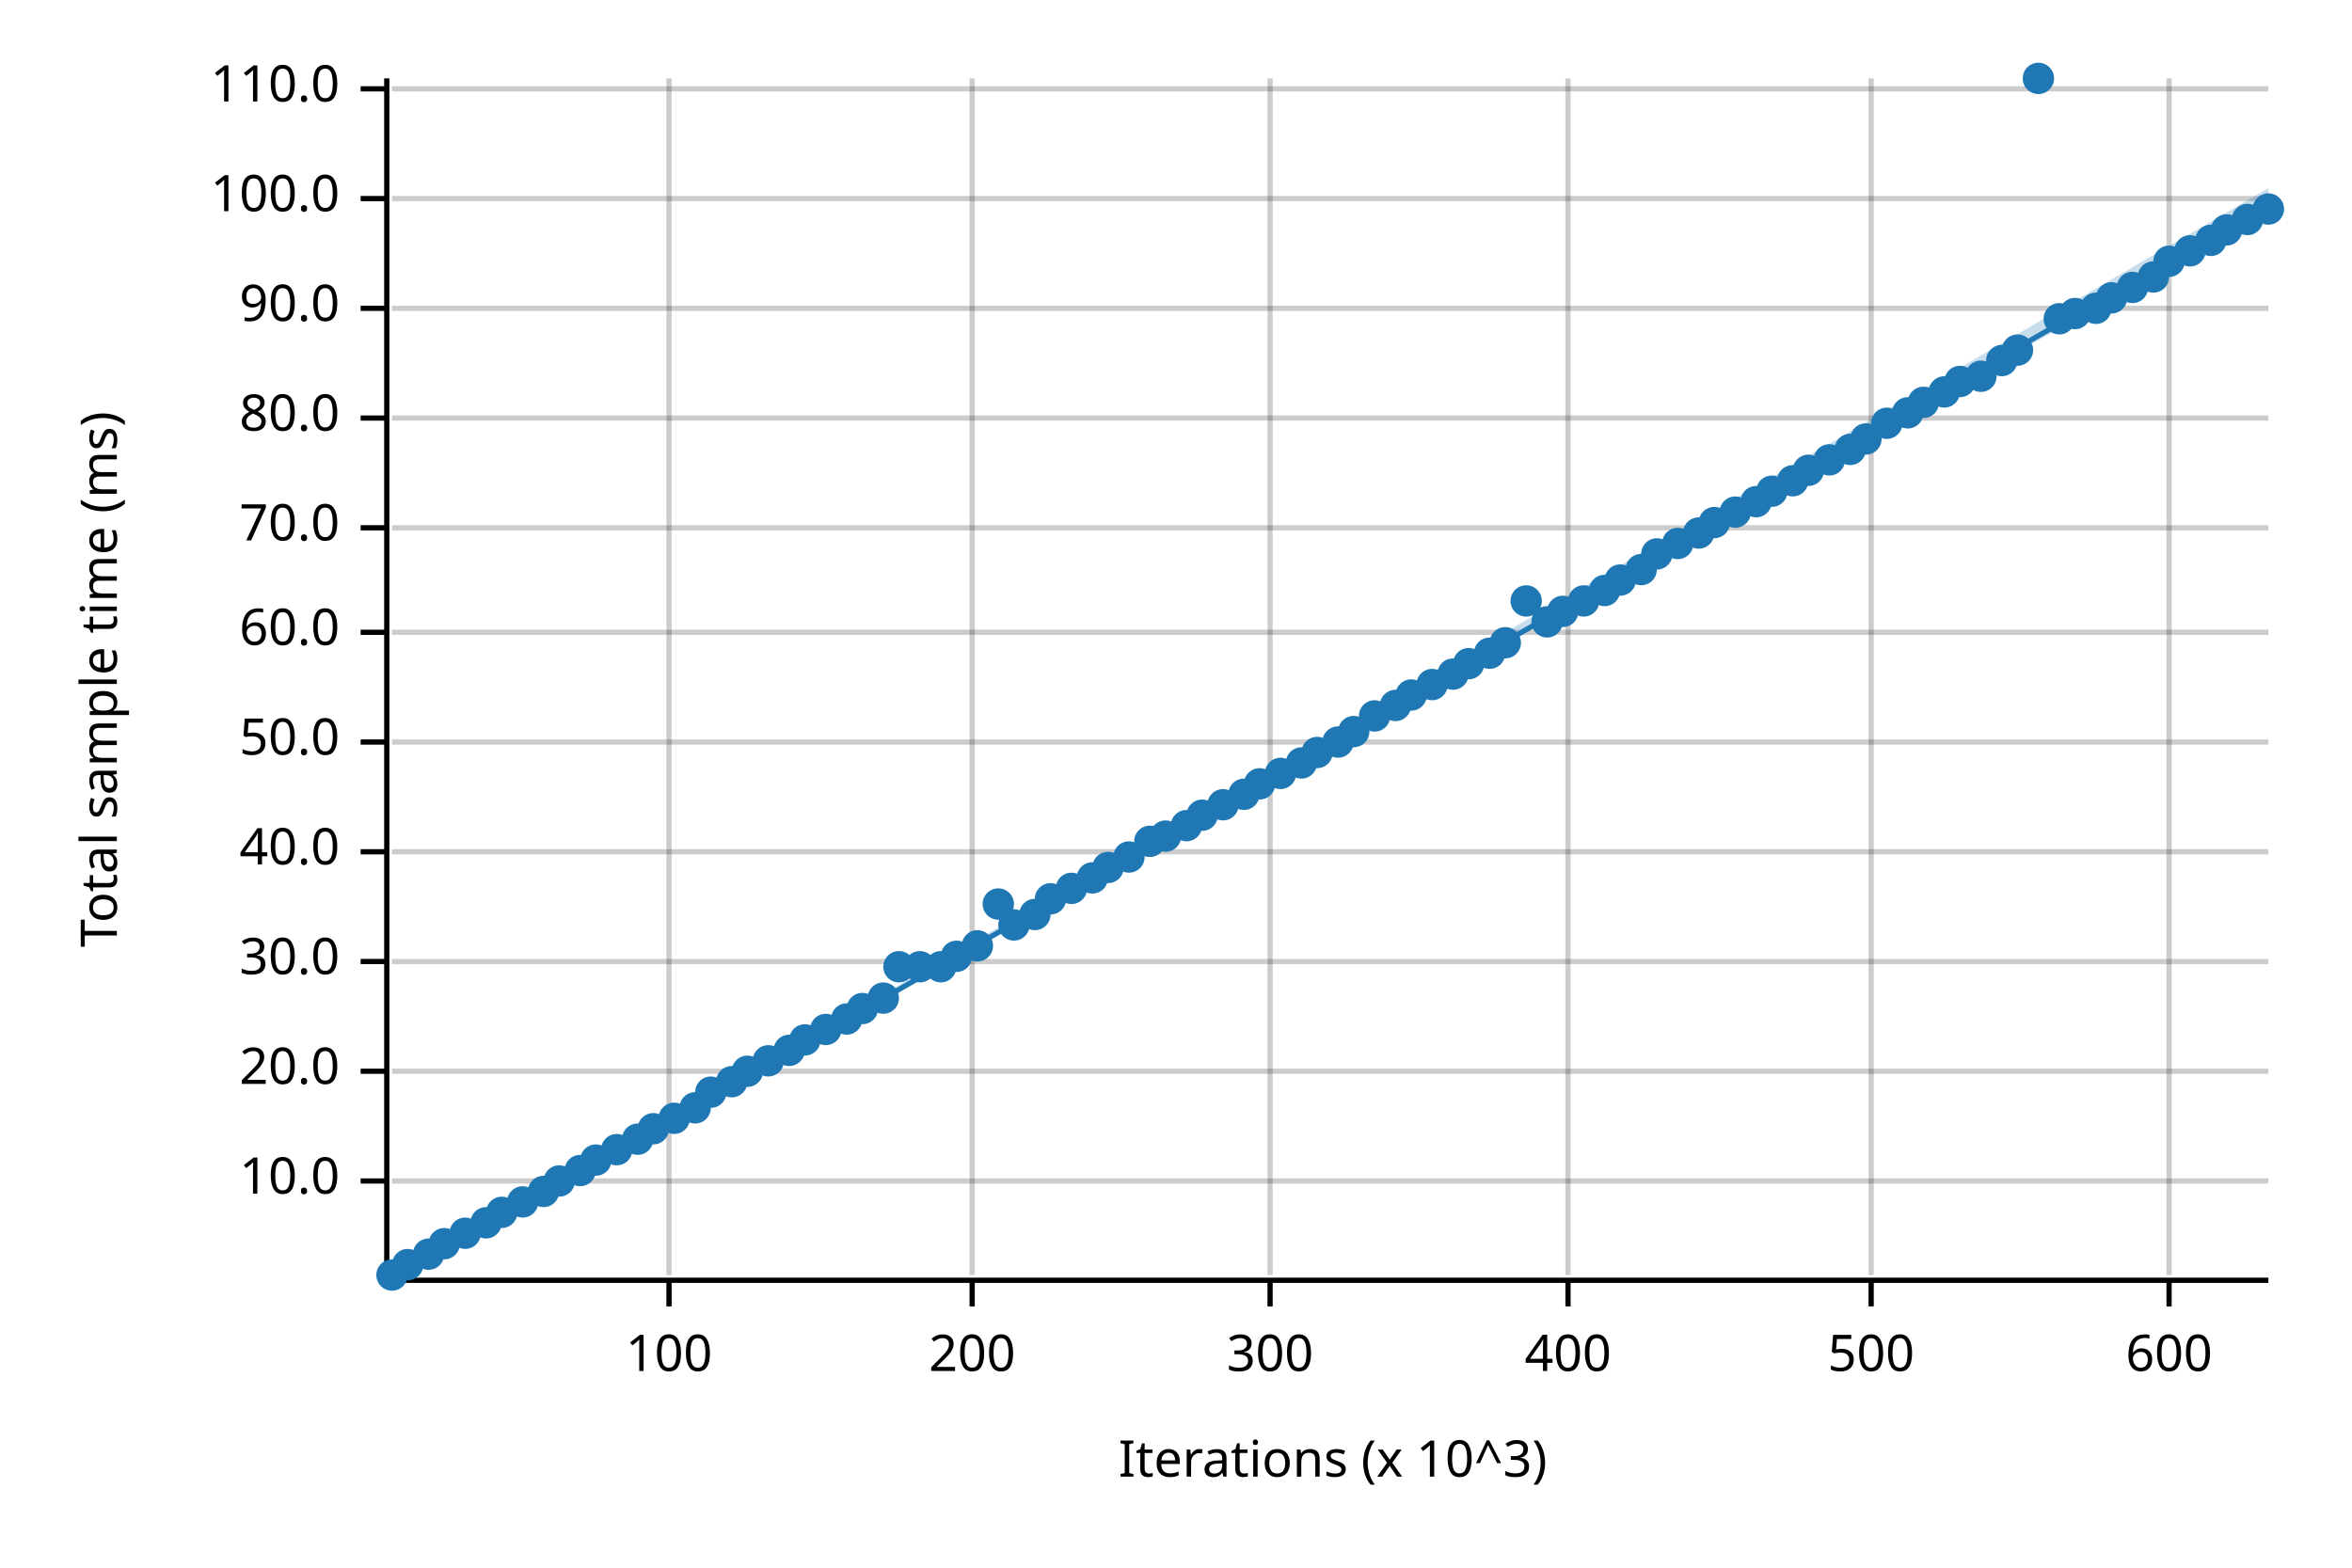
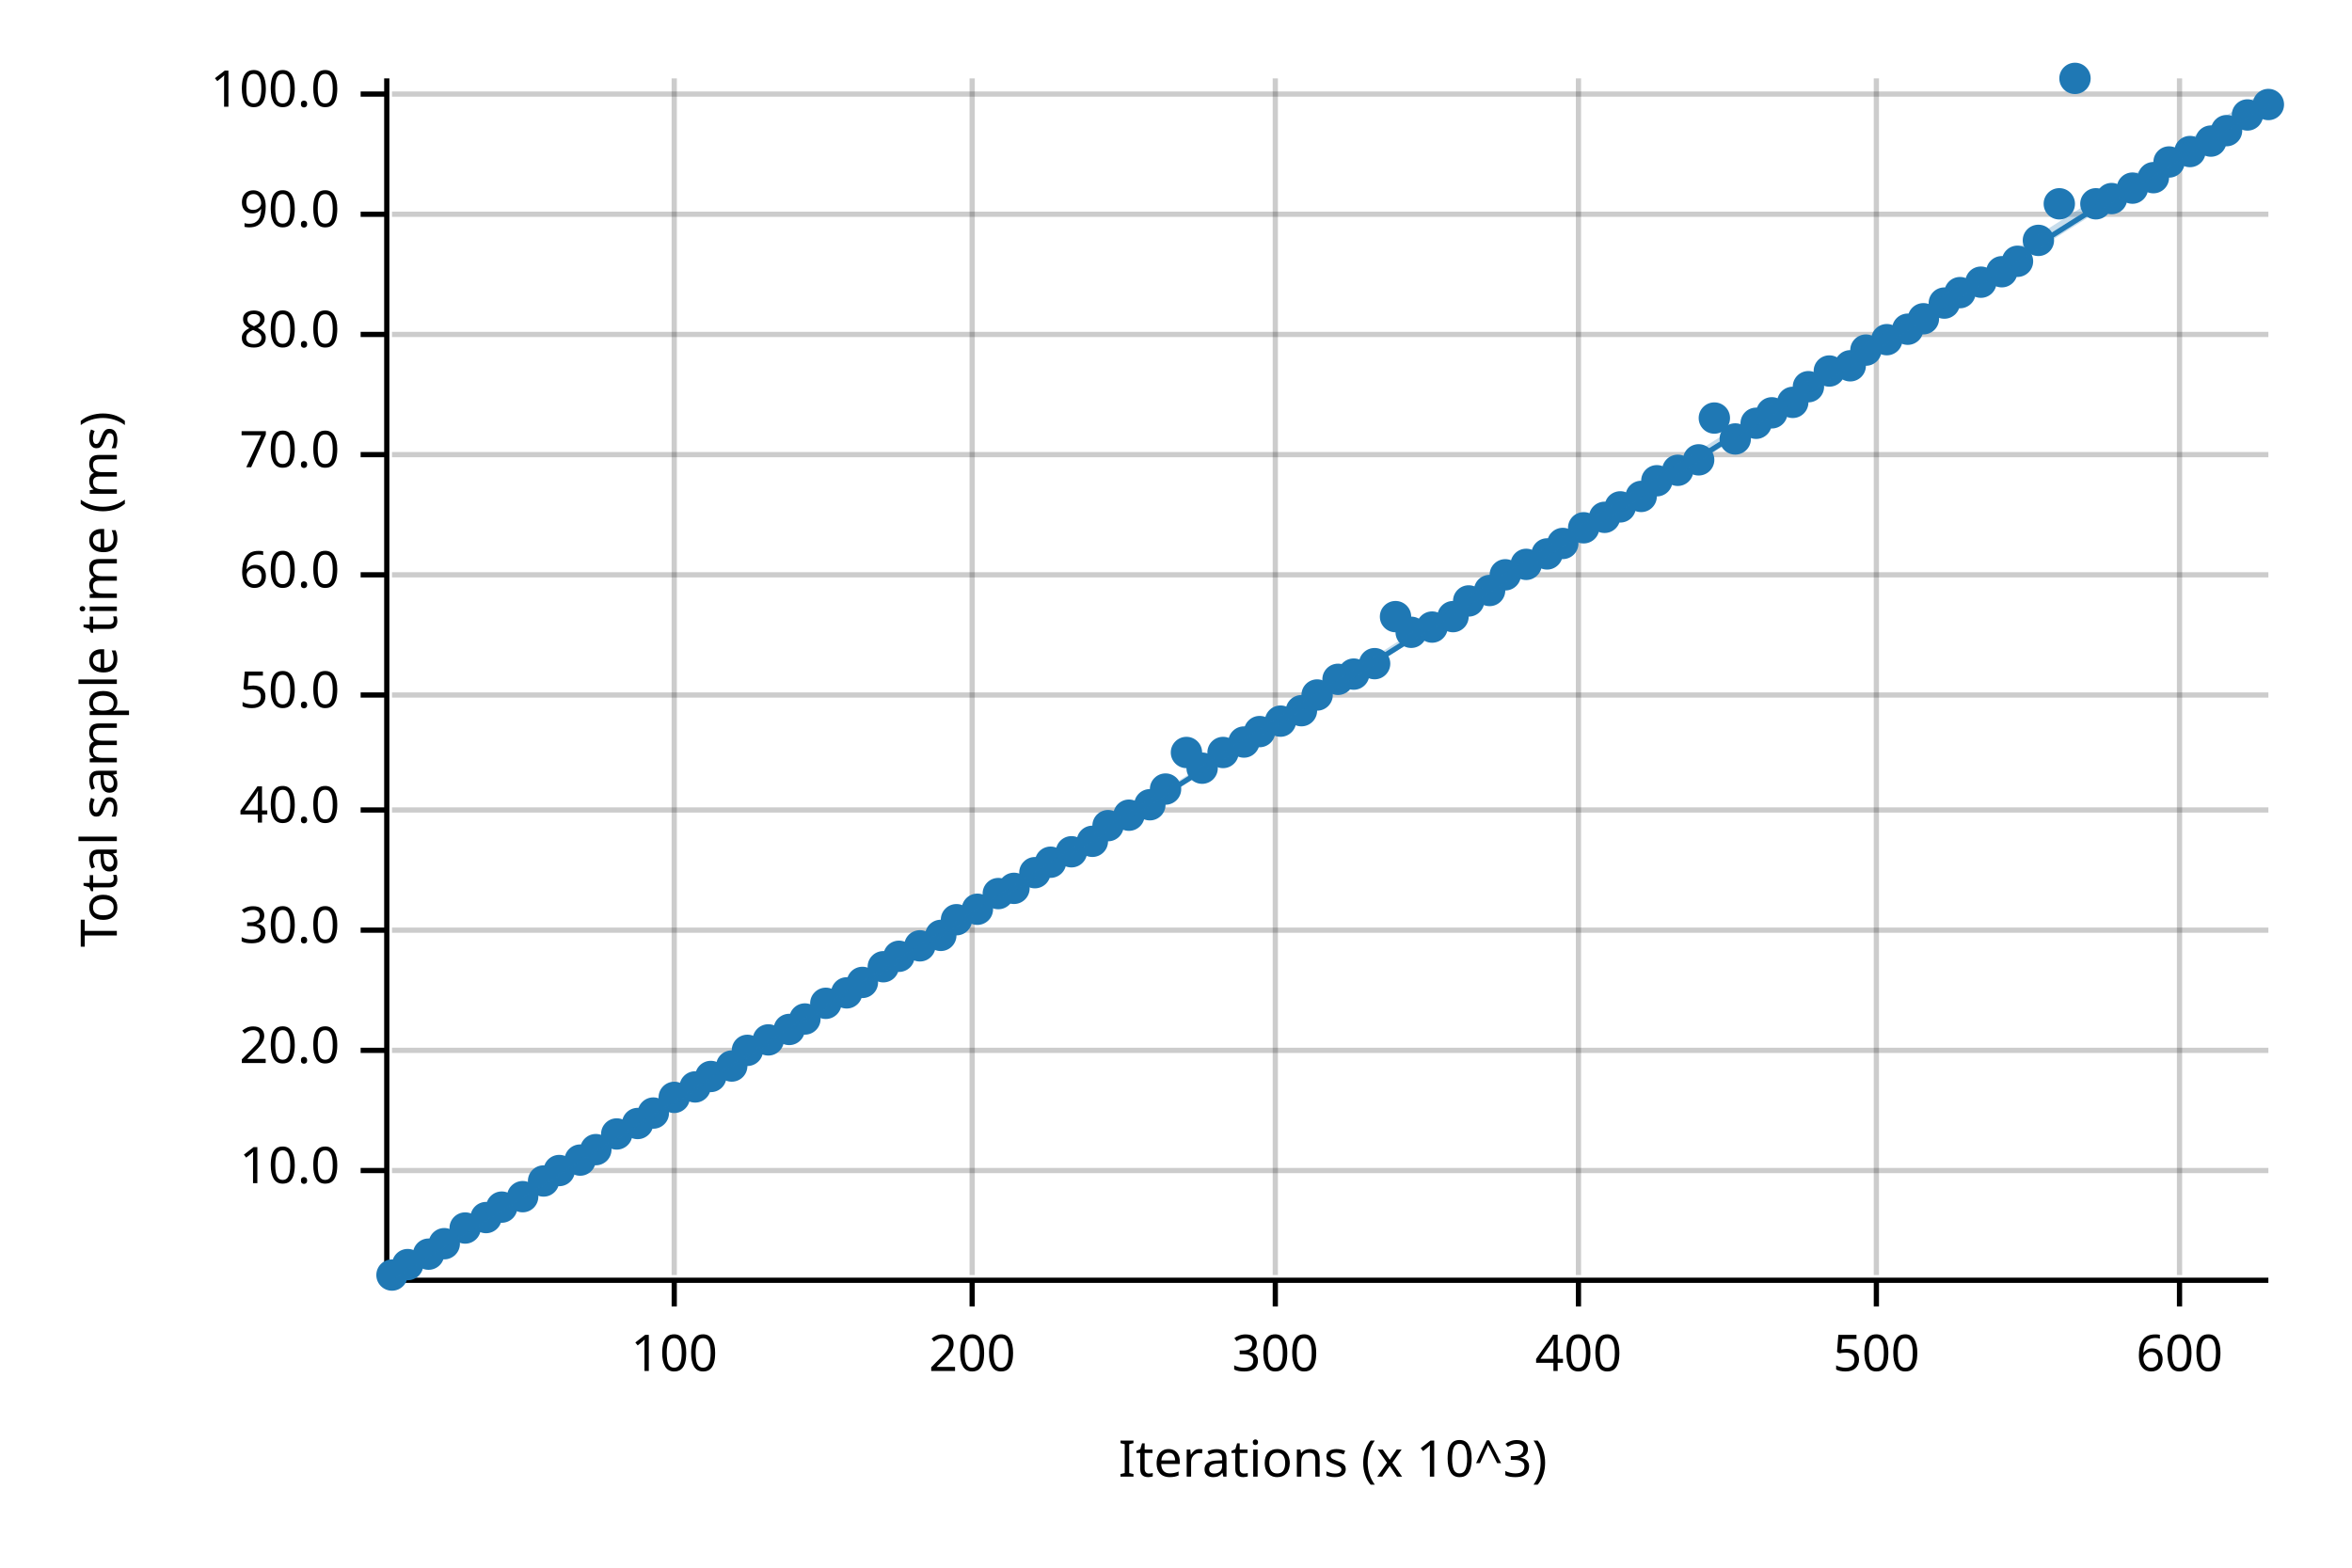
<svg xmlns="http://www.w3.org/2000/svg" width="450" height="300" viewBox="0 0 450 300">
  <text x="15" y="130" dy="0.76em" text-anchor="middle" font-family="sans-serif" font-size="9.677" opacity="1" fill="#000000" transform="rotate(270, 15, 130)">
Total sample time (ms)
</text>
  <text x="255" y="285" dy="-0.5ex" text-anchor="middle" font-family="sans-serif" font-size="9.677" opacity="1" fill="#000000">
Iterations (x 10^3)
</text>
-   <line opacity="0.2" stroke="#000000" stroke-width="1" x1="128" y1="244" x2="128" y2="15" />
+   <line opacity="0.2" stroke="#000000" stroke-width="1" x1="129" y1="244" x2="129" y2="15" />
  <line opacity="0.2" stroke="#000000" stroke-width="1" x1="186" y1="244" x2="186" y2="15" />
-   <line opacity="0.2" stroke="#000000" stroke-width="1" x1="243" y1="244" x2="243" y2="15" />
-   <line opacity="0.2" stroke="#000000" stroke-width="1" x1="300" y1="244" x2="300" y2="15" />
-   <line opacity="0.2" stroke="#000000" stroke-width="1" x1="358" y1="244" x2="358" y2="15" />
-   <line opacity="0.2" stroke="#000000" stroke-width="1" x1="415" y1="244" x2="415" y2="15" />
-   <line opacity="0.2" stroke="#000000" stroke-width="1" x1="75" y1="226" x2="434" y2="226" />
-   <line opacity="0.2" stroke="#000000" stroke-width="1" x1="75" y1="205" x2="434" y2="205" />
-   <line opacity="0.2" stroke="#000000" stroke-width="1" x1="75" y1="184" x2="434" y2="184" />
-   <line opacity="0.2" stroke="#000000" stroke-width="1" x1="75" y1="163" x2="434" y2="163" />
-   <line opacity="0.2" stroke="#000000" stroke-width="1" x1="75" y1="142" x2="434" y2="142" />
-   <line opacity="0.2" stroke="#000000" stroke-width="1" x1="75" y1="121" x2="434" y2="121" />
-   <line opacity="0.2" stroke="#000000" stroke-width="1" x1="75" y1="101" x2="434" y2="101" />
-   <line opacity="0.2" stroke="#000000" stroke-width="1" x1="75" y1="80" x2="434" y2="80" />
-   <line opacity="0.2" stroke="#000000" stroke-width="1" x1="75" y1="59" x2="434" y2="59" />
-   <line opacity="0.2" stroke="#000000" stroke-width="1" x1="75" y1="38" x2="434" y2="38" />
-   <line opacity="0.2" stroke="#000000" stroke-width="1" x1="75" y1="17" x2="434" y2="17" />
+   <line opacity="0.2" stroke="#000000" stroke-width="1" x1="244" y1="244" x2="244" y2="15" />
+   <line opacity="0.2" stroke="#000000" stroke-width="1" x1="302" y1="244" x2="302" y2="15" />
+   <line opacity="0.2" stroke="#000000" stroke-width="1" x1="359" y1="244" x2="359" y2="15" />
+   <line opacity="0.2" stroke="#000000" stroke-width="1" x1="417" y1="244" x2="417" y2="15" />
+   <line opacity="0.2" stroke="#000000" stroke-width="1" x1="75" y1="224" x2="434" y2="224" />
+   <line opacity="0.2" stroke="#000000" stroke-width="1" x1="75" y1="201" x2="434" y2="201" />
+   <line opacity="0.2" stroke="#000000" stroke-width="1" x1="75" y1="178" x2="434" y2="178" />
+   <line opacity="0.2" stroke="#000000" stroke-width="1" x1="75" y1="155" x2="434" y2="155" />
+   <line opacity="0.2" stroke="#000000" stroke-width="1" x1="75" y1="133" x2="434" y2="133" />
+   <line opacity="0.2" stroke="#000000" stroke-width="1" x1="75" y1="110" x2="434" y2="110" />
+   <line opacity="0.2" stroke="#000000" stroke-width="1" x1="75" y1="87" x2="434" y2="87" />
+   <line opacity="0.2" stroke="#000000" stroke-width="1" x1="75" y1="64" x2="434" y2="64" />
+   <line opacity="0.2" stroke="#000000" stroke-width="1" x1="75" y1="41" x2="434" y2="41" />
+   <line opacity="0.2" stroke="#000000" stroke-width="1" x1="75" y1="18" x2="434" y2="18" />
  <polyline fill="none" opacity="1" stroke="#000000" stroke-width="1" points="74,15 74,244 " />
-   <text x="65" y="226" dy="0.5ex" text-anchor="end" font-family="sans-serif" font-size="9.677" opacity="1" fill="#000000">
+   <text x="65" y="224" dy="0.5ex" text-anchor="end" font-family="sans-serif" font-size="9.677" opacity="1" fill="#000000">
10.0
</text>
-   <polyline fill="none" opacity="1" stroke="#000000" stroke-width="1" points="69,226 74,226 " />
-   <text x="65" y="205" dy="0.5ex" text-anchor="end" font-family="sans-serif" font-size="9.677" opacity="1" fill="#000000">
+   <polyline fill="none" opacity="1" stroke="#000000" stroke-width="1" points="69,224 74,224 " />
+   <text x="65" y="201" dy="0.5ex" text-anchor="end" font-family="sans-serif" font-size="9.677" opacity="1" fill="#000000">
20.0
</text>
-   <polyline fill="none" opacity="1" stroke="#000000" stroke-width="1" points="69,205 74,205 " />
-   <text x="65" y="184" dy="0.5ex" text-anchor="end" font-family="sans-serif" font-size="9.677" opacity="1" fill="#000000">
+   <polyline fill="none" opacity="1" stroke="#000000" stroke-width="1" points="69,201 74,201 " />
+   <text x="65" y="178" dy="0.5ex" text-anchor="end" font-family="sans-serif" font-size="9.677" opacity="1" fill="#000000">
30.0
</text>
-   <polyline fill="none" opacity="1" stroke="#000000" stroke-width="1" points="69,184 74,184 " />
-   <text x="65" y="163" dy="0.5ex" text-anchor="end" font-family="sans-serif" font-size="9.677" opacity="1" fill="#000000">
+   <polyline fill="none" opacity="1" stroke="#000000" stroke-width="1" points="69,178 74,178 " />
+   <text x="65" y="155" dy="0.5ex" text-anchor="end" font-family="sans-serif" font-size="9.677" opacity="1" fill="#000000">
40.0
</text>
-   <polyline fill="none" opacity="1" stroke="#000000" stroke-width="1" points="69,163 74,163 " />
-   <text x="65" y="142" dy="0.5ex" text-anchor="end" font-family="sans-serif" font-size="9.677" opacity="1" fill="#000000">
+   <polyline fill="none" opacity="1" stroke="#000000" stroke-width="1" points="69,155 74,155 " />
+   <text x="65" y="133" dy="0.5ex" text-anchor="end" font-family="sans-serif" font-size="9.677" opacity="1" fill="#000000">
50.0
</text>
-   <polyline fill="none" opacity="1" stroke="#000000" stroke-width="1" points="69,142 74,142 " />
-   <text x="65" y="121" dy="0.5ex" text-anchor="end" font-family="sans-serif" font-size="9.677" opacity="1" fill="#000000">
+   <polyline fill="none" opacity="1" stroke="#000000" stroke-width="1" points="69,133 74,133 " />
+   <text x="65" y="110" dy="0.5ex" text-anchor="end" font-family="sans-serif" font-size="9.677" opacity="1" fill="#000000">
60.0
</text>
-   <polyline fill="none" opacity="1" stroke="#000000" stroke-width="1" points="69,121 74,121 " />
-   <text x="65" y="101" dy="0.5ex" text-anchor="end" font-family="sans-serif" font-size="9.677" opacity="1" fill="#000000">
+   <polyline fill="none" opacity="1" stroke="#000000" stroke-width="1" points="69,110 74,110 " />
+   <text x="65" y="87" dy="0.5ex" text-anchor="end" font-family="sans-serif" font-size="9.677" opacity="1" fill="#000000">
70.0
</text>
-   <polyline fill="none" opacity="1" stroke="#000000" stroke-width="1" points="69,101 74,101 " />
-   <text x="65" y="80" dy="0.5ex" text-anchor="end" font-family="sans-serif" font-size="9.677" opacity="1" fill="#000000">
+   <polyline fill="none" opacity="1" stroke="#000000" stroke-width="1" points="69,87 74,87 " />
+   <text x="65" y="64" dy="0.5ex" text-anchor="end" font-family="sans-serif" font-size="9.677" opacity="1" fill="#000000">
80.0
</text>
-   <polyline fill="none" opacity="1" stroke="#000000" stroke-width="1" points="69,80 74,80 " />
-   <text x="65" y="59" dy="0.5ex" text-anchor="end" font-family="sans-serif" font-size="9.677" opacity="1" fill="#000000">
+   <polyline fill="none" opacity="1" stroke="#000000" stroke-width="1" points="69,64 74,64 " />
+   <text x="65" y="41" dy="0.5ex" text-anchor="end" font-family="sans-serif" font-size="9.677" opacity="1" fill="#000000">
90.0
</text>
-   <polyline fill="none" opacity="1" stroke="#000000" stroke-width="1" points="69,59 74,59 " />
-   <text x="65" y="38" dy="0.5ex" text-anchor="end" font-family="sans-serif" font-size="9.677" opacity="1" fill="#000000">
+   <polyline fill="none" opacity="1" stroke="#000000" stroke-width="1" points="69,41 74,41 " />
+   <text x="65" y="18" dy="0.5ex" text-anchor="end" font-family="sans-serif" font-size="9.677" opacity="1" fill="#000000">
100.0
</text>
-   <polyline fill="none" opacity="1" stroke="#000000" stroke-width="1" points="69,38 74,38 " />
-   <text x="65" y="17" dy="0.5ex" text-anchor="end" font-family="sans-serif" font-size="9.677" opacity="1" fill="#000000">
- 110.0
- </text>
-   <polyline fill="none" opacity="1" stroke="#000000" stroke-width="1" points="69,17 74,17 " />
+   <polyline fill="none" opacity="1" stroke="#000000" stroke-width="1" points="69,18 74,18 " />
  <polyline fill="none" opacity="1" stroke="#000000" stroke-width="1" points="75,245 434,245 " />
-   <text x="128" y="255" dy="0.76em" text-anchor="middle" font-family="sans-serif" font-size="9.677" opacity="1" fill="#000000">
+   <text x="129" y="255" dy="0.76em" text-anchor="middle" font-family="sans-serif" font-size="9.677" opacity="1" fill="#000000">
100
</text>
-   <polyline fill="none" opacity="1" stroke="#000000" stroke-width="1" points="128,245 128,250 " />
+   <polyline fill="none" opacity="1" stroke="#000000" stroke-width="1" points="129,245 129,250 " />
  <text x="186" y="255" dy="0.76em" text-anchor="middle" font-family="sans-serif" font-size="9.677" opacity="1" fill="#000000">
200
</text>
  <polyline fill="none" opacity="1" stroke="#000000" stroke-width="1" points="186,245 186,250 " />
-   <text x="243" y="255" dy="0.76em" text-anchor="middle" font-family="sans-serif" font-size="9.677" opacity="1" fill="#000000">
+   <text x="244" y="255" dy="0.76em" text-anchor="middle" font-family="sans-serif" font-size="9.677" opacity="1" fill="#000000">
300
</text>
-   <polyline fill="none" opacity="1" stroke="#000000" stroke-width="1" points="243,245 243,250 " />
-   <text x="300" y="255" dy="0.76em" text-anchor="middle" font-family="sans-serif" font-size="9.677" opacity="1" fill="#000000">
+   <polyline fill="none" opacity="1" stroke="#000000" stroke-width="1" points="244,245 244,250 " />
+   <text x="302" y="255" dy="0.76em" text-anchor="middle" font-family="sans-serif" font-size="9.677" opacity="1" fill="#000000">
400
</text>
-   <polyline fill="none" opacity="1" stroke="#000000" stroke-width="1" points="300,245 300,250 " />
-   <text x="358" y="255" dy="0.76em" text-anchor="middle" font-family="sans-serif" font-size="9.677" opacity="1" fill="#000000">
+   <polyline fill="none" opacity="1" stroke="#000000" stroke-width="1" points="302,245 302,250 " />
+   <text x="359" y="255" dy="0.76em" text-anchor="middle" font-family="sans-serif" font-size="9.677" opacity="1" fill="#000000">
500
</text>
-   <polyline fill="none" opacity="1" stroke="#000000" stroke-width="1" points="358,245 358,250 " />
-   <text x="415" y="255" dy="0.76em" text-anchor="middle" font-family="sans-serif" font-size="9.677" opacity="1" fill="#000000">
+   <polyline fill="none" opacity="1" stroke="#000000" stroke-width="1" points="359,245 359,250 " />
+   <text x="417" y="255" dy="0.76em" text-anchor="middle" font-family="sans-serif" font-size="9.677" opacity="1" fill="#000000">
600
</text>
-   <polyline fill="none" opacity="1" stroke="#000000" stroke-width="1" points="415,245 415,250 " />
+   <polyline fill="none" opacity="1" stroke="#000000" stroke-width="1" points="417,245 417,250 " />
  <circle cx="75" cy="244" r="3" opacity="1" fill="#1F78B4" stroke="none" stroke-width="1" />
  <circle cx="78" cy="242" r="3" opacity="1" fill="#1F78B4" stroke="none" stroke-width="1" />
  <circle cx="82" cy="240" r="3" opacity="1" fill="#1F78B4" stroke="none" stroke-width="1" />
  <circle cx="85" cy="238" r="3" opacity="1" fill="#1F78B4" stroke="none" stroke-width="1" />
-   <circle cx="89" cy="236" r="3" opacity="1" fill="#1F78B4" stroke="none" stroke-width="1" />
-   <circle cx="93" cy="234" r="3" opacity="1" fill="#1F78B4" stroke="none" stroke-width="1" />
-   <circle cx="96" cy="232" r="3" opacity="1" fill="#1F78B4" stroke="none" stroke-width="1" />
-   <circle cx="100" cy="230" r="3" opacity="1" fill="#1F78B4" stroke="none" stroke-width="1" />
-   <circle cx="104" cy="228" r="3" opacity="1" fill="#1F78B4" stroke="none" stroke-width="1" />
-   <circle cx="107" cy="226" r="3" opacity="1" fill="#1F78B4" stroke="none" stroke-width="1" />
-   <circle cx="111" cy="224" r="3" opacity="1" fill="#1F78B4" stroke="none" stroke-width="1" />
-   <circle cx="114" cy="222" r="3" opacity="1" fill="#1F78B4" stroke="none" stroke-width="1" />
-   <circle cx="118" cy="220" r="3" opacity="1" fill="#1F78B4" stroke="none" stroke-width="1" />
-   <circle cx="122" cy="218" r="3" opacity="1" fill="#1F78B4" stroke="none" stroke-width="1" />
-   <circle cx="125" cy="216" r="3" opacity="1" fill="#1F78B4" stroke="none" stroke-width="1" />
-   <circle cx="129" cy="214" r="3" opacity="1" fill="#1F78B4" stroke="none" stroke-width="1" />
-   <circle cx="133" cy="212" r="3" opacity="1" fill="#1F78B4" stroke="none" stroke-width="1" />
-   <circle cx="136" cy="209" r="3" opacity="1" fill="#1F78B4" stroke="none" stroke-width="1" />
-   <circle cx="140" cy="207" r="3" opacity="1" fill="#1F78B4" stroke="none" stroke-width="1" />
-   <circle cx="143" cy="205" r="3" opacity="1" fill="#1F78B4" stroke="none" stroke-width="1" />
-   <circle cx="147" cy="203" r="3" opacity="1" fill="#1F78B4" stroke="none" stroke-width="1" />
-   <circle cx="151" cy="201" r="3" opacity="1" fill="#1F78B4" stroke="none" stroke-width="1" />
-   <circle cx="154" cy="199" r="3" opacity="1" fill="#1F78B4" stroke="none" stroke-width="1" />
-   <circle cx="158" cy="197" r="3" opacity="1" fill="#1F78B4" stroke="none" stroke-width="1" />
-   <circle cx="162" cy="195" r="3" opacity="1" fill="#1F78B4" stroke="none" stroke-width="1" />
-   <circle cx="165" cy="193" r="3" opacity="1" fill="#1F78B4" stroke="none" stroke-width="1" />
-   <circle cx="169" cy="191" r="3" opacity="1" fill="#1F78B4" stroke="none" stroke-width="1" />
-   <circle cx="172" cy="185" r="3" opacity="1" fill="#1F78B4" stroke="none" stroke-width="1" />
-   <circle cx="176" cy="185" r="3" opacity="1" fill="#1F78B4" stroke="none" stroke-width="1" />
-   <circle cx="180" cy="185" r="3" opacity="1" fill="#1F78B4" stroke="none" stroke-width="1" />
-   <circle cx="183" cy="183" r="3" opacity="1" fill="#1F78B4" stroke="none" stroke-width="1" />
-   <circle cx="187" cy="181" r="3" opacity="1" fill="#1F78B4" stroke="none" stroke-width="1" />
-   <circle cx="191" cy="173" r="3" opacity="1" fill="#1F78B4" stroke="none" stroke-width="1" />
-   <circle cx="194" cy="177" r="3" opacity="1" fill="#1F78B4" stroke="none" stroke-width="1" />
-   <circle cx="198" cy="175" r="3" opacity="1" fill="#1F78B4" stroke="none" stroke-width="1" />
-   <circle cx="201" cy="172" r="3" opacity="1" fill="#1F78B4" stroke="none" stroke-width="1" />
-   <circle cx="205" cy="170" r="3" opacity="1" fill="#1F78B4" stroke="none" stroke-width="1" />
-   <circle cx="209" cy="168" r="3" opacity="1" fill="#1F78B4" stroke="none" stroke-width="1" />
-   <circle cx="212" cy="166" r="3" opacity="1" fill="#1F78B4" stroke="none" stroke-width="1" />
-   <circle cx="216" cy="164" r="3" opacity="1" fill="#1F78B4" stroke="none" stroke-width="1" />
-   <circle cx="220" cy="161" r="3" opacity="1" fill="#1F78B4" stroke="none" stroke-width="1" />
-   <circle cx="223" cy="160" r="3" opacity="1" fill="#1F78B4" stroke="none" stroke-width="1" />
-   <circle cx="227" cy="158" r="3" opacity="1" fill="#1F78B4" stroke="none" stroke-width="1" />
-   <circle cx="230" cy="156" r="3" opacity="1" fill="#1F78B4" stroke="none" stroke-width="1" />
-   <circle cx="234" cy="154" r="3" opacity="1" fill="#1F78B4" stroke="none" stroke-width="1" />
-   <circle cx="238" cy="152" r="3" opacity="1" fill="#1F78B4" stroke="none" stroke-width="1" />
-   <circle cx="241" cy="150" r="3" opacity="1" fill="#1F78B4" stroke="none" stroke-width="1" />
-   <circle cx="245" cy="148" r="3" opacity="1" fill="#1F78B4" stroke="none" stroke-width="1" />
-   <circle cx="249" cy="146" r="3" opacity="1" fill="#1F78B4" stroke="none" stroke-width="1" />
-   <circle cx="252" cy="144" r="3" opacity="1" fill="#1F78B4" stroke="none" stroke-width="1" />
-   <circle cx="256" cy="142" r="3" opacity="1" fill="#1F78B4" stroke="none" stroke-width="1" />
-   <circle cx="259" cy="140" r="3" opacity="1" fill="#1F78B4" stroke="none" stroke-width="1" />
-   <circle cx="263" cy="137" r="3" opacity="1" fill="#1F78B4" stroke="none" stroke-width="1" />
-   <circle cx="267" cy="135" r="3" opacity="1" fill="#1F78B4" stroke="none" stroke-width="1" />
-   <circle cx="270" cy="133" r="3" opacity="1" fill="#1F78B4" stroke="none" stroke-width="1" />
-   <circle cx="274" cy="131" r="3" opacity="1" fill="#1F78B4" stroke="none" stroke-width="1" />
-   <circle cx="278" cy="129" r="3" opacity="1" fill="#1F78B4" stroke="none" stroke-width="1" />
-   <circle cx="281" cy="127" r="3" opacity="1" fill="#1F78B4" stroke="none" stroke-width="1" />
-   <circle cx="285" cy="125" r="3" opacity="1" fill="#1F78B4" stroke="none" stroke-width="1" />
-   <circle cx="288" cy="123" r="3" opacity="1" fill="#1F78B4" stroke="none" stroke-width="1" />
-   <circle cx="292" cy="115" r="3" opacity="1" fill="#1F78B4" stroke="none" stroke-width="1" />
-   <circle cx="296" cy="119" r="3" opacity="1" fill="#1F78B4" stroke="none" stroke-width="1" />
-   <circle cx="299" cy="117" r="3" opacity="1" fill="#1F78B4" stroke="none" stroke-width="1" />
-   <circle cx="303" cy="115" r="3" opacity="1" fill="#1F78B4" stroke="none" stroke-width="1" />
-   <circle cx="307" cy="113" r="3" opacity="1" fill="#1F78B4" stroke="none" stroke-width="1" />
-   <circle cx="310" cy="111" r="3" opacity="1" fill="#1F78B4" stroke="none" stroke-width="1" />
-   <circle cx="314" cy="109" r="3" opacity="1" fill="#1F78B4" stroke="none" stroke-width="1" />
-   <circle cx="317" cy="106" r="3" opacity="1" fill="#1F78B4" stroke="none" stroke-width="1" />
-   <circle cx="321" cy="104" r="3" opacity="1" fill="#1F78B4" stroke="none" stroke-width="1" />
-   <circle cx="325" cy="102" r="3" opacity="1" fill="#1F78B4" stroke="none" stroke-width="1" />
-   <circle cx="328" cy="100" r="3" opacity="1" fill="#1F78B4" stroke="none" stroke-width="1" />
-   <circle cx="332" cy="98" r="3" opacity="1" fill="#1F78B4" stroke="none" stroke-width="1" />
-   <circle cx="336" cy="96" r="3" opacity="1" fill="#1F78B4" stroke="none" stroke-width="1" />
-   <circle cx="339" cy="94" r="3" opacity="1" fill="#1F78B4" stroke="none" stroke-width="1" />
-   <circle cx="343" cy="92" r="3" opacity="1" fill="#1F78B4" stroke="none" stroke-width="1" />
-   <circle cx="346" cy="90" r="3" opacity="1" fill="#1F78B4" stroke="none" stroke-width="1" />
-   <circle cx="350" cy="88" r="3" opacity="1" fill="#1F78B4" stroke="none" stroke-width="1" />
-   <circle cx="354" cy="86" r="3" opacity="1" fill="#1F78B4" stroke="none" stroke-width="1" />
-   <circle cx="357" cy="84" r="3" opacity="1" fill="#1F78B4" stroke="none" stroke-width="1" />
-   <circle cx="361" cy="81" r="3" opacity="1" fill="#1F78B4" stroke="none" stroke-width="1" />
-   <circle cx="365" cy="79" r="3" opacity="1" fill="#1F78B4" stroke="none" stroke-width="1" />
-   <circle cx="368" cy="77" r="3" opacity="1" fill="#1F78B4" stroke="none" stroke-width="1" />
-   <circle cx="372" cy="75" r="3" opacity="1" fill="#1F78B4" stroke="none" stroke-width="1" />
-   <circle cx="375" cy="73" r="3" opacity="1" fill="#1F78B4" stroke="none" stroke-width="1" />
-   <circle cx="379" cy="72" r="3" opacity="1" fill="#1F78B4" stroke="none" stroke-width="1" />
-   <circle cx="383" cy="69" r="3" opacity="1" fill="#1F78B4" stroke="none" stroke-width="1" />
-   <circle cx="386" cy="67" r="3" opacity="1" fill="#1F78B4" stroke="none" stroke-width="1" />
-   <circle cx="390" cy="15" r="3" opacity="1" fill="#1F78B4" stroke="none" stroke-width="1" />
-   <circle cx="394" cy="61" r="3" opacity="1" fill="#1F78B4" stroke="none" stroke-width="1" />
-   <circle cx="397" cy="60" r="3" opacity="1" fill="#1F78B4" stroke="none" stroke-width="1" />
-   <circle cx="401" cy="59" r="3" opacity="1" fill="#1F78B4" stroke="none" stroke-width="1" />
-   <circle cx="404" cy="57" r="3" opacity="1" fill="#1F78B4" stroke="none" stroke-width="1" />
-   <circle cx="408" cy="55" r="3" opacity="1" fill="#1F78B4" stroke="none" stroke-width="1" />
-   <circle cx="412" cy="53" r="3" opacity="1" fill="#1F78B4" stroke="none" stroke-width="1" />
-   <circle cx="415" cy="50" r="3" opacity="1" fill="#1F78B4" stroke="none" stroke-width="1" />
-   <circle cx="419" cy="48" r="3" opacity="1" fill="#1F78B4" stroke="none" stroke-width="1" />
-   <circle cx="423" cy="46" r="3" opacity="1" fill="#1F78B4" stroke="none" stroke-width="1" />
-   <circle cx="426" cy="44" r="3" opacity="1" fill="#1F78B4" stroke="none" stroke-width="1" />
-   <circle cx="430" cy="42" r="3" opacity="1" fill="#1F78B4" stroke="none" stroke-width="1" />
-   <circle cx="434" cy="40" r="3" opacity="1" fill="#1F78B4" stroke="none" stroke-width="1" />
-   <polyline fill="none" opacity="1" stroke="#1F78B4" stroke-width="1" points="75,245 434,39 " />
-   <polygon opacity="0.25" fill="#1F78B4" points="75,245 434,40 434,36 " />
+   <circle cx="89" cy="235" r="3" opacity="1" fill="#1F78B4" stroke="none" stroke-width="1" />
+   <circle cx="93" cy="233" r="3" opacity="1" fill="#1F78B4" stroke="none" stroke-width="1" />
+   <circle cx="96" cy="231" r="3" opacity="1" fill="#1F78B4" stroke="none" stroke-width="1" />
+   <circle cx="100" cy="229" r="3" opacity="1" fill="#1F78B4" stroke="none" stroke-width="1" />
+   <circle cx="104" cy="226" r="3" opacity="1" fill="#1F78B4" stroke="none" stroke-width="1" />
+   <circle cx="107" cy="224" r="3" opacity="1" fill="#1F78B4" stroke="none" stroke-width="1" />
+   <circle cx="111" cy="222" r="3" opacity="1" fill="#1F78B4" stroke="none" stroke-width="1" />
+   <circle cx="114" cy="220" r="3" opacity="1" fill="#1F78B4" stroke="none" stroke-width="1" />
+   <circle cx="118" cy="217" r="3" opacity="1" fill="#1F78B4" stroke="none" stroke-width="1" />
+   <circle cx="122" cy="215" r="3" opacity="1" fill="#1F78B4" stroke="none" stroke-width="1" />
+   <circle cx="125" cy="213" r="3" opacity="1" fill="#1F78B4" stroke="none" stroke-width="1" />
+   <circle cx="129" cy="210" r="3" opacity="1" fill="#1F78B4" stroke="none" stroke-width="1" />
+   <circle cx="133" cy="208" r="3" opacity="1" fill="#1F78B4" stroke="none" stroke-width="1" />
+   <circle cx="136" cy="206" r="3" opacity="1" fill="#1F78B4" stroke="none" stroke-width="1" />
+   <circle cx="140" cy="204" r="3" opacity="1" fill="#1F78B4" stroke="none" stroke-width="1" />
+   <circle cx="143" cy="201" r="3" opacity="1" fill="#1F78B4" stroke="none" stroke-width="1" />
+   <circle cx="147" cy="199" r="3" opacity="1" fill="#1F78B4" stroke="none" stroke-width="1" />
+   <circle cx="151" cy="197" r="3" opacity="1" fill="#1F78B4" stroke="none" stroke-width="1" />
+   <circle cx="154" cy="195" r="3" opacity="1" fill="#1F78B4" stroke="none" stroke-width="1" />
+   <circle cx="158" cy="192" r="3" opacity="1" fill="#1F78B4" stroke="none" stroke-width="1" />
+   <circle cx="162" cy="190" r="3" opacity="1" fill="#1F78B4" stroke="none" stroke-width="1" />
+   <circle cx="165" cy="188" r="3" opacity="1" fill="#1F78B4" stroke="none" stroke-width="1" />
+   <circle cx="169" cy="185" r="3" opacity="1" fill="#1F78B4" stroke="none" stroke-width="1" />
+   <circle cx="172" cy="183" r="3" opacity="1" fill="#1F78B4" stroke="none" stroke-width="1" />
+   <circle cx="176" cy="181" r="3" opacity="1" fill="#1F78B4" stroke="none" stroke-width="1" />
+   <circle cx="180" cy="179" r="3" opacity="1" fill="#1F78B4" stroke="none" stroke-width="1" />
+   <circle cx="183" cy="176" r="3" opacity="1" fill="#1F78B4" stroke="none" stroke-width="1" />
+   <circle cx="187" cy="174" r="3" opacity="1" fill="#1F78B4" stroke="none" stroke-width="1" />
+   <circle cx="191" cy="171" r="3" opacity="1" fill="#1F78B4" stroke="none" stroke-width="1" />
+   <circle cx="194" cy="170" r="3" opacity="1" fill="#1F78B4" stroke="none" stroke-width="1" />
+   <circle cx="198" cy="167" r="3" opacity="1" fill="#1F78B4" stroke="none" stroke-width="1" />
+   <circle cx="201" cy="165" r="3" opacity="1" fill="#1F78B4" stroke="none" stroke-width="1" />
+   <circle cx="205" cy="163" r="3" opacity="1" fill="#1F78B4" stroke="none" stroke-width="1" />
+   <circle cx="209" cy="161" r="3" opacity="1" fill="#1F78B4" stroke="none" stroke-width="1" />
+   <circle cx="212" cy="158" r="3" opacity="1" fill="#1F78B4" stroke="none" stroke-width="1" />
+   <circle cx="216" cy="156" r="3" opacity="1" fill="#1F78B4" stroke="none" stroke-width="1" />
+   <circle cx="220" cy="154" r="3" opacity="1" fill="#1F78B4" stroke="none" stroke-width="1" />
+   <circle cx="223" cy="151" r="3" opacity="1" fill="#1F78B4" stroke="none" stroke-width="1" />
+   <circle cx="227" cy="144" r="3" opacity="1" fill="#1F78B4" stroke="none" stroke-width="1" />
+   <circle cx="230" cy="147" r="3" opacity="1" fill="#1F78B4" stroke="none" stroke-width="1" />
+   <circle cx="234" cy="144" r="3" opacity="1" fill="#1F78B4" stroke="none" stroke-width="1" />
+   <circle cx="238" cy="142" r="3" opacity="1" fill="#1F78B4" stroke="none" stroke-width="1" />
+   <circle cx="241" cy="140" r="3" opacity="1" fill="#1F78B4" stroke="none" stroke-width="1" />
+   <circle cx="245" cy="138" r="3" opacity="1" fill="#1F78B4" stroke="none" stroke-width="1" />
+   <circle cx="249" cy="136" r="3" opacity="1" fill="#1F78B4" stroke="none" stroke-width="1" />
+   <circle cx="252" cy="133" r="3" opacity="1" fill="#1F78B4" stroke="none" stroke-width="1" />
+   <circle cx="256" cy="130" r="3" opacity="1" fill="#1F78B4" stroke="none" stroke-width="1" />
+   <circle cx="259" cy="129" r="3" opacity="1" fill="#1F78B4" stroke="none" stroke-width="1" />
+   <circle cx="263" cy="127" r="3" opacity="1" fill="#1F78B4" stroke="none" stroke-width="1" />
+   <circle cx="267" cy="118" r="3" opacity="1" fill="#1F78B4" stroke="none" stroke-width="1" />
+   <circle cx="270" cy="121" r="3" opacity="1" fill="#1F78B4" stroke="none" stroke-width="1" />
+   <circle cx="274" cy="120" r="3" opacity="1" fill="#1F78B4" stroke="none" stroke-width="1" />
+   <circle cx="278" cy="118" r="3" opacity="1" fill="#1F78B4" stroke="none" stroke-width="1" />
+   <circle cx="281" cy="115" r="3" opacity="1" fill="#1F78B4" stroke="none" stroke-width="1" />
+   <circle cx="285" cy="113" r="3" opacity="1" fill="#1F78B4" stroke="none" stroke-width="1" />
+   <circle cx="288" cy="110" r="3" opacity="1" fill="#1F78B4" stroke="none" stroke-width="1" />
+   <circle cx="292" cy="108" r="3" opacity="1" fill="#1F78B4" stroke="none" stroke-width="1" />
+   <circle cx="296" cy="106" r="3" opacity="1" fill="#1F78B4" stroke="none" stroke-width="1" />
+   <circle cx="299" cy="104" r="3" opacity="1" fill="#1F78B4" stroke="none" stroke-width="1" />
+   <circle cx="303" cy="101" r="3" opacity="1" fill="#1F78B4" stroke="none" stroke-width="1" />
+   <circle cx="307" cy="99" r="3" opacity="1" fill="#1F78B4" stroke="none" stroke-width="1" />
+   <circle cx="310" cy="97" r="3" opacity="1" fill="#1F78B4" stroke="none" stroke-width="1" />
+   <circle cx="314" cy="95" r="3" opacity="1" fill="#1F78B4" stroke="none" stroke-width="1" />
+   <circle cx="317" cy="92" r="3" opacity="1" fill="#1F78B4" stroke="none" stroke-width="1" />
+   <circle cx="321" cy="90" r="3" opacity="1" fill="#1F78B4" stroke="none" stroke-width="1" />
+   <circle cx="325" cy="88" r="3" opacity="1" fill="#1F78B4" stroke="none" stroke-width="1" />
+   <circle cx="328" cy="80" r="3" opacity="1" fill="#1F78B4" stroke="none" stroke-width="1" />
+   <circle cx="332" cy="84" r="3" opacity="1" fill="#1F78B4" stroke="none" stroke-width="1" />
+   <circle cx="336" cy="81" r="3" opacity="1" fill="#1F78B4" stroke="none" stroke-width="1" />
+   <circle cx="339" cy="79" r="3" opacity="1" fill="#1F78B4" stroke="none" stroke-width="1" />
+   <circle cx="343" cy="77" r="3" opacity="1" fill="#1F78B4" stroke="none" stroke-width="1" />
+   <circle cx="346" cy="74" r="3" opacity="1" fill="#1F78B4" stroke="none" stroke-width="1" />
+   <circle cx="350" cy="71" r="3" opacity="1" fill="#1F78B4" stroke="none" stroke-width="1" />
+   <circle cx="354" cy="70" r="3" opacity="1" fill="#1F78B4" stroke="none" stroke-width="1" />
+   <circle cx="357" cy="67" r="3" opacity="1" fill="#1F78B4" stroke="none" stroke-width="1" />
+   <circle cx="361" cy="65" r="3" opacity="1" fill="#1F78B4" stroke="none" stroke-width="1" />
+   <circle cx="365" cy="63" r="3" opacity="1" fill="#1F78B4" stroke="none" stroke-width="1" />
+   <circle cx="368" cy="61" r="3" opacity="1" fill="#1F78B4" stroke="none" stroke-width="1" />
+   <circle cx="372" cy="58" r="3" opacity="1" fill="#1F78B4" stroke="none" stroke-width="1" />
+   <circle cx="375" cy="56" r="3" opacity="1" fill="#1F78B4" stroke="none" stroke-width="1" />
+   <circle cx="379" cy="54" r="3" opacity="1" fill="#1F78B4" stroke="none" stroke-width="1" />
+   <circle cx="383" cy="52" r="3" opacity="1" fill="#1F78B4" stroke="none" stroke-width="1" />
+   <circle cx="386" cy="50" r="3" opacity="1" fill="#1F78B4" stroke="none" stroke-width="1" />
+   <circle cx="390" cy="46" r="3" opacity="1" fill="#1F78B4" stroke="none" stroke-width="1" />
+   <circle cx="394" cy="39" r="3" opacity="1" fill="#1F78B4" stroke="none" stroke-width="1" />
+   <circle cx="397" cy="15" r="3" opacity="1" fill="#1F78B4" stroke="none" stroke-width="1" />
+   <circle cx="401" cy="39" r="3" opacity="1" fill="#1F78B4" stroke="none" stroke-width="1" />
+   <circle cx="404" cy="38" r="3" opacity="1" fill="#1F78B4" stroke="none" stroke-width="1" />
+   <circle cx="408" cy="36" r="3" opacity="1" fill="#1F78B4" stroke="none" stroke-width="1" />
+   <circle cx="412" cy="34" r="3" opacity="1" fill="#1F78B4" stroke="none" stroke-width="1" />
+   <circle cx="415" cy="31" r="3" opacity="1" fill="#1F78B4" stroke="none" stroke-width="1" />
+   <circle cx="419" cy="29" r="3" opacity="1" fill="#1F78B4" stroke="none" stroke-width="1" />
+   <circle cx="423" cy="27" r="3" opacity="1" fill="#1F78B4" stroke="none" stroke-width="1" />
+   <circle cx="426" cy="25" r="3" opacity="1" fill="#1F78B4" stroke="none" stroke-width="1" />
+   <circle cx="430" cy="22" r="3" opacity="1" fill="#1F78B4" stroke="none" stroke-width="1" />
+   <circle cx="434" cy="20" r="3" opacity="1" fill="#1F78B4" stroke="none" stroke-width="1" />
+   <polyline fill="none" opacity="1" stroke="#1F78B4" stroke-width="1" points="75,245 434,19 " />
+   <polygon opacity="0.25" fill="#1F78B4" points="75,245 434,20 434,17 " />
</svg>
